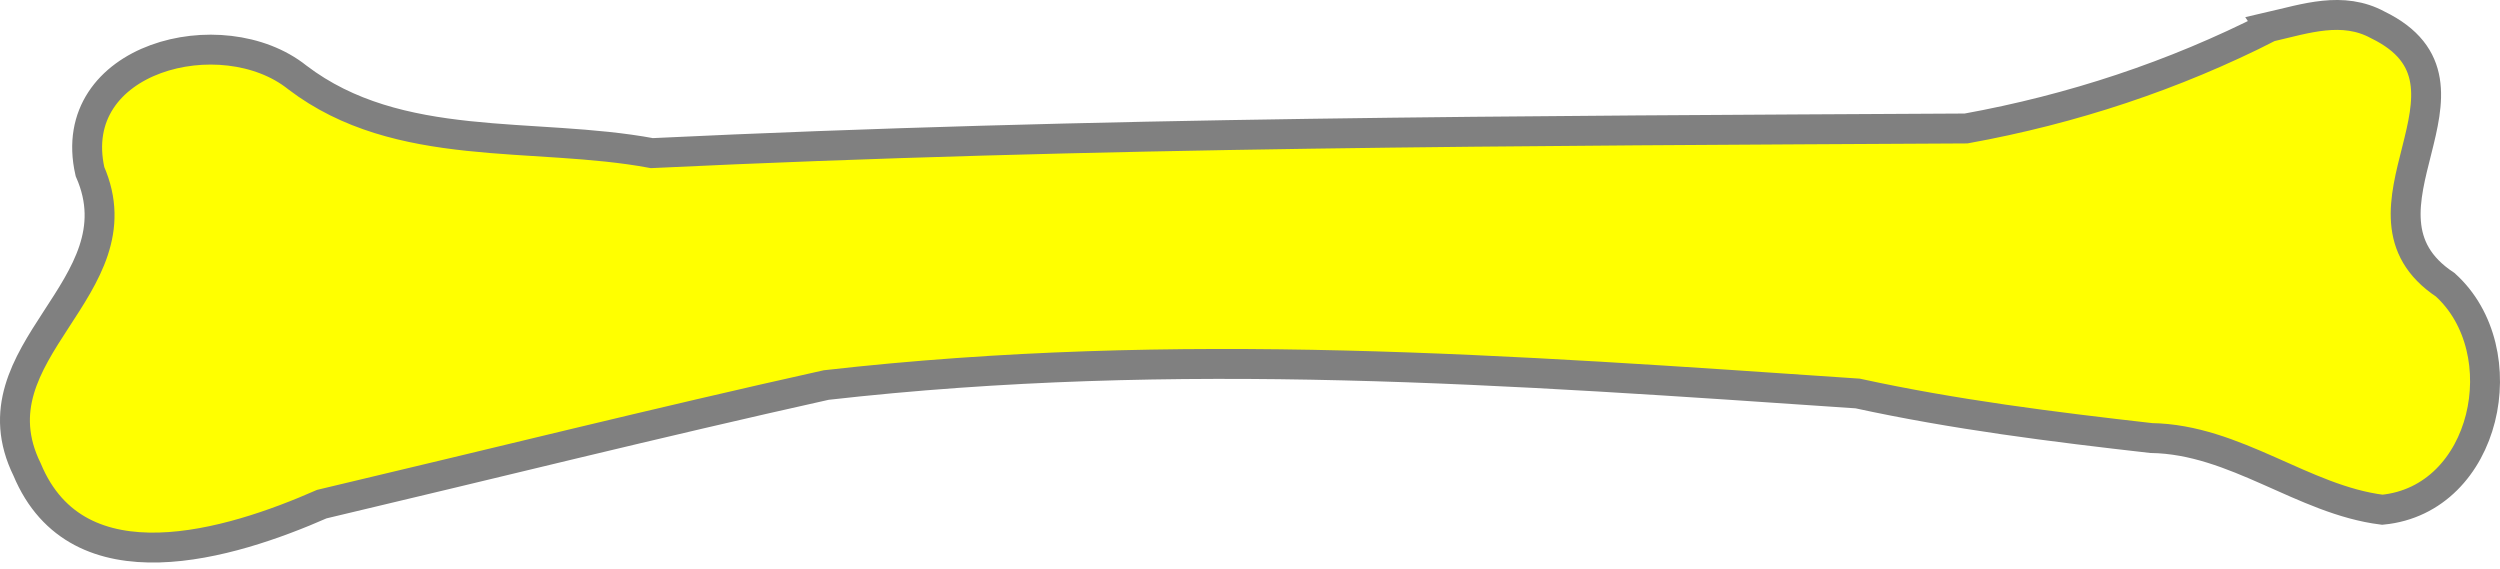
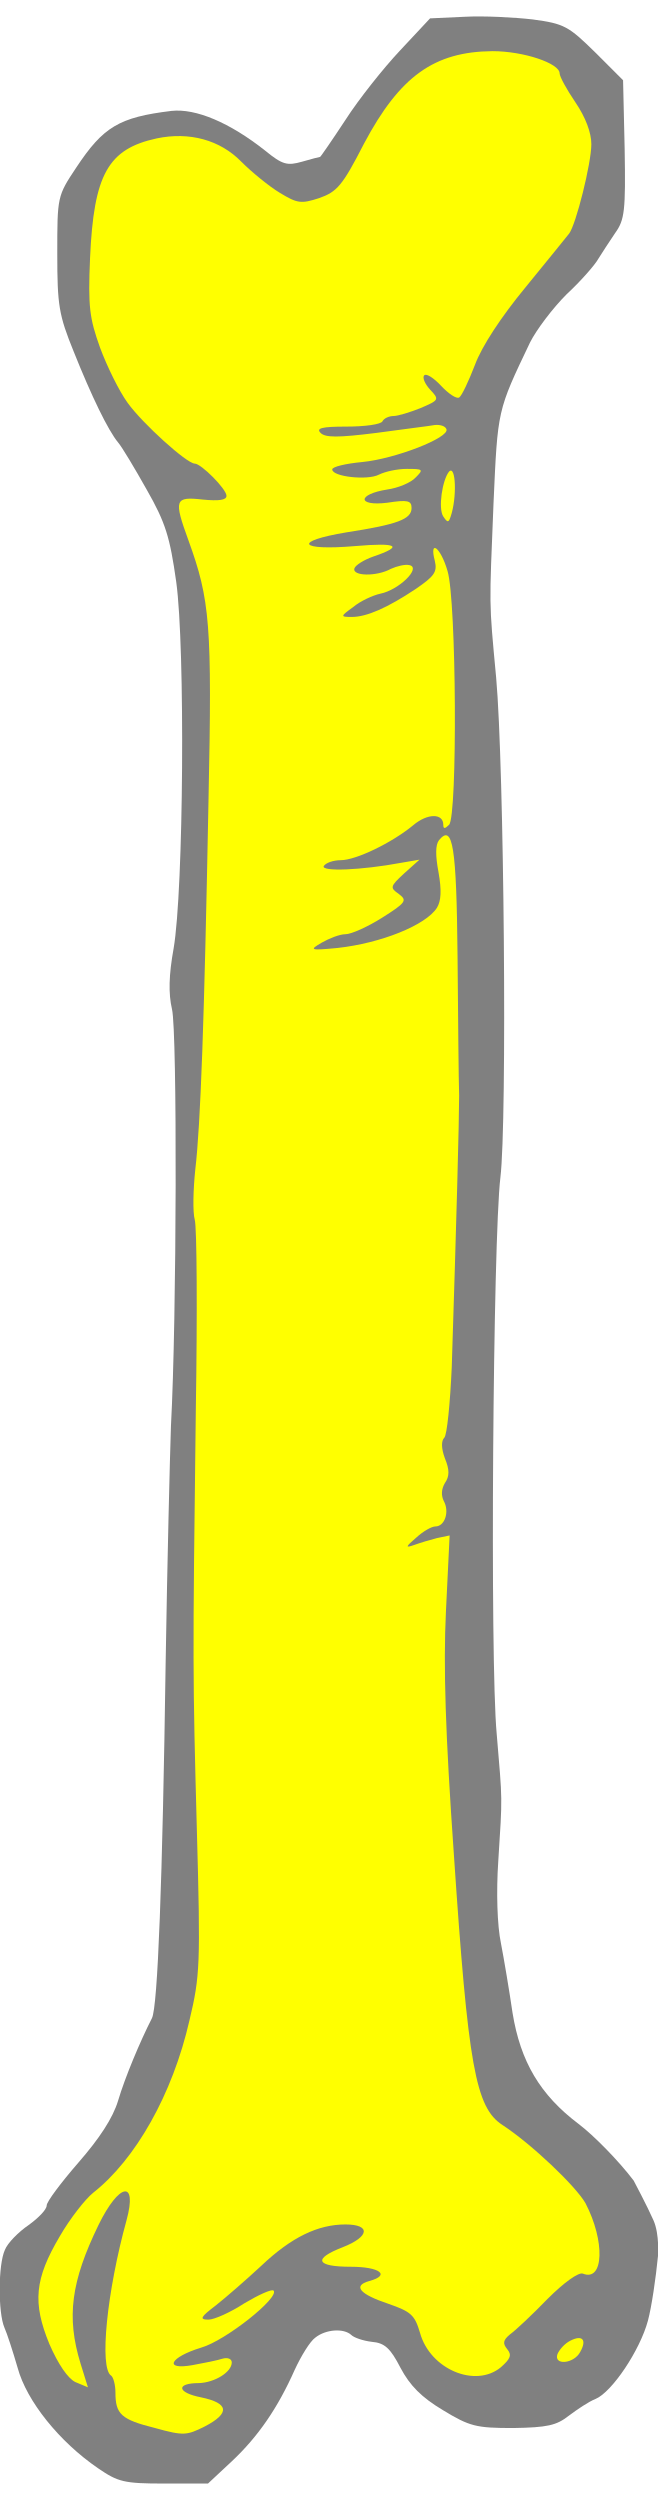
- <svg xmlns="http://www.w3.org/2000/svg" id="svg840" version="1.1" height="95" width="418">
-   <defs id="defs844" />
-   <g id="g838" class="layer">
-     <path style="stroke:#808080;fill:#ffff00;fill-opacity:1" stroke-width="5" d="m379.495,4.495c-16.039,8.171 -33.077,13.778 -50.768,16.986c-73.945,0.414 -145.523,0.573 -219.732,4.12c-19.772,-3.674 -42.34,0.251 -59.277,-12.65c-12.552,-10.048 -39,-3.379 -34.676,15.732c8.55,19.5 -20.236,30.043 -10.508,49.831c8.465,20.32 33.979,12.496 49.271,5.775c28.094,-6.639 56.141,-13.639 84.335,-19.911c58.867,-6.674 114.265,-2.535 172.459,1.413c16.178,3.525 32.609,5.583 49.079,7.449c14.096,0.222 25.4,10.336 38.646,11.987c17.516,-1.696 22.729,-26.576 10.517,-37.614c-18.257,-12.076 9.349,-33.428 -11.27,-43.449c-5.886,-3.199 -12.087,-1.049 -18.077,0.329l0,0l0,0l0,-0z" />
+ <svg xmlns="http://www.w3.org/2000/svg" version="1.1" viewBox="67.5 67.5 90 342" width="90" height="342" id="svg124">
+   <g id="Bone" stroke-opacity="1" stroke-dasharray="none" fill-opacity="1" stroke="none">
+     <g id="Bone: Layer 2">
+       <g id="outline">
+         <g id="Graphic_39" style="fill:#808080;fill-rule:even-odd;">
+           <path d="M 68.101 385.91 C 68.463 386.706 69.259 389.166 69.91 391.408 C 71.139 395.965 75.624 401.535 80.905 405.152 C 83.654 407.033 84.449 407.25 89.947 407.25 L 95.951 407.25 L 99.206 404.212 C 102.823 400.812 105.5 396.906 107.814 391.697 C 108.682 389.817 109.912 387.791 110.636 387.285 C 112.082 386.127 114.542 385.983 115.554 386.923 C 115.916 387.285 117.146 387.719 118.376 387.864 C 120.112 388.008 120.907 388.732 122.282 391.408 C 123.584 393.868 125.175 395.459 128.069 397.195 C 131.758 399.438 132.626 399.655 137.69 399.655 C 142.392 399.582 143.621 399.293 145.285 397.991 C 146.443 397.123 148.034 396.038 148.974 395.676 C 151.217 394.736 155.051 389.021 156.136 384.97 C 156.642 383.089 157.221 379.111 157.51 376.145 C 157.51 376.145 157.749 373.18 156.901 371.25 C 156.053 369.32 154.183 365.801 154.183 365.801 C 152.157 363.124 148.757 359.652 146.66 358.061 C 141.379 354.082 138.702 349.525 137.617 342.87 C 137.183 339.904 136.46 335.564 136.026 333.321 C 135.52 330.934 135.375 326.304 135.664 322.109 C 136.243 312.994 136.243 314.152 135.447 304.676 C 134.507 294.621 134.941 237.04 135.954 228.577 C 136.894 220.909 136.46 172.226 135.375 160.218 C 134.362 149.367 134.435 150.886 135.013 136.346 C 135.592 123.47 135.52 123.76 140.005 114.356 C 140.873 112.62 143.115 109.654 144.996 107.773 C 146.949 105.965 148.902 103.722 149.336 102.927 C 149.842 102.131 150.855 100.539 151.651 99.382 C 152.953 97.574 153.098 96.344 152.953 87.88 L 152.736 78.477 L 148.902 74.643 C 145.285 71.098 144.706 70.736 140.366 70.158 C 137.834 69.868 133.639 69.651 131.035 69.796 L 126.333 70.013 L 122.21 74.426 C 119.967 76.813 116.567 81.081 114.759 83.902 C 112.95 86.651 111.359 88.965 111.287 88.965 C 111.214 88.965 110.057 89.255 108.827 89.617 C 106.802 90.195 106.151 90.051 103.763 88.097 C 98.917 84.264 94.287 82.31 90.96 82.672 C 83.798 83.54 81.628 84.842 77.939 90.412 C 75.335 94.318 75.335 94.391 75.335 102.203 C 75.335 109.292 75.552 110.594 77.577 115.586 C 80.037 121.734 82.279 126.364 83.654 128.028 C 84.16 128.606 85.896 131.5 87.56 134.466 C 90.164 139.023 90.743 140.976 91.611 147.125 C 92.841 156.022 92.624 189.297 91.249 197.255 C 90.598 200.871 90.526 203.403 91.032 205.573 C 91.755 208.684 91.683 247.818 90.887 262.575 C 90.743 266.771 90.381 281.238 90.164 294.765 C 89.73 324.858 89.079 342.074 88.283 343.593 C 86.692 346.704 84.594 351.695 83.654 354.878 C 82.93 357.265 81.122 360.014 78.228 363.341 C 75.841 366.09 73.888 368.694 73.888 369.201 C 73.888 369.779 72.731 370.937 71.429 371.877 C 70.054 372.817 68.535 374.337 68.173 375.277 C 67.233 377.302 67.233 383.885 68.101 385.91 Z" id="path13" />
+         </g>
+         <g id="Graphic_37" style="fill:#808080">
+           <path d="M 87.343 118.624 C 89.658 122.747 91.177 124.411 92.551 124.411 C 93.13 124.411 94.07 124.989 94.577 125.641 C 95.083 126.364 95.662 126.726 95.951 126.509 C 96.168 126.219 95.083 124.772 93.492 123.181 C 91.9 121.59 90.019 119.058 89.368 117.466 C 88.717 115.947 87.56 114.067 86.837 113.343 C 85.534 112.113 85.462 112.113 85.462 113.705 C 85.462 114.645 86.33 116.815 87.343 118.624 Z" id="path19" />
+         </g>
+         <g id="Graphic_36" style="fill:#808080">
+           <path d="M 90.526 92.582 C 94.794 92.582 97.904 93.957 101.159 97.284 C 104.27 100.467 109.478 101.263 113.674 99.093 C 117.001 97.429 117.58 95.765 114.686 96.489 C 109.912 97.718 108.827 97.646 105.572 96.199 C 103.691 95.403 101.738 94.318 101.232 93.812 C 98.338 90.991 95.517 89.689 92.551 89.689 C 89.73 89.761 86.909 90.919 86.909 92.148 C 86.909 92.365 88.573 92.582 90.526 92.582 Z" id="path22" />
+         </g>
+         <g id="Graphic_35" style="fill:#808080">
+           <path d="M 104.487 105.169 C 105.138 105.531 106.946 105.531 108.465 105.169 C 110.925 104.663 110.997 104.59 109.116 104.301 C 108.031 104.156 106.295 104.156 105.138 104.301 C 103.546 104.59 103.402 104.735 104.487 105.169 Z" id="path25" />
+         </g>
+         <g id="Graphic_34" style="fill:#808080">
+           <path d="M 105.644 268.652 C 106.44 269.158 116.206 267.132 119.099 265.903 C 120.256 265.324 122.282 264.528 123.584 264.022 C 124.886 263.516 126.043 262.575 126.26 261.924 C 126.405 261.273 126.622 257.439 126.622 253.316 C 126.622 246.516 126.55 245.938 125.248 245.938 C 124.524 245.938 123.656 246.227 123.439 246.661 C 123.222 247.023 120.907 248.397 118.303 249.627 C 115.772 250.857 113.674 252.231 113.674 252.593 C 113.674 253.027 114.252 253.099 114.903 252.81 C 115.627 252.52 117.146 252.014 118.376 251.725 C 119.533 251.435 121.486 250.784 122.571 250.35 C 125.465 249.193 125.537 249.265 122.861 252.014 C 119.822 255.197 118.014 256.065 114.469 256.065 C 108.972 256.065 105.427 258.597 110.202 259.103 C 112.372 259.32 113.601 259.103 119.244 257.729 C 120.256 257.512 120.907 257.656 120.907 258.163 C 120.907 258.597 120.401 258.958 119.822 258.958 C 119.244 258.958 118.737 259.248 118.737 259.682 C 118.737 260.043 119.533 260.405 120.546 260.405 C 121.558 260.405 122.354 260.767 122.354 261.128 C 122.354 262.069 119.244 263.443 111.287 265.903 C 107.814 266.988 104.993 267.928 104.993 268.073 C 104.993 268.145 105.283 268.435 105.644 268.652 Z" id="path28" />
+         </g>
+         <g id="Graphic_33" style="fill:#808080">
+           <path d="M 108.393 328.185 C 113.312 327.534 122.788 324.351 124.814 322.688 C 125.682 321.964 125.754 321.458 125.175 320.734 C 124.524 319.939 123.801 320.083 121.052 321.53 C 114.108 325.002 109.261 326.955 107.525 326.955 C 106.512 326.955 105.717 327.317 105.717 327.751 C 105.717 328.258 106.729 328.402 108.393 328.185 Z" id="path31" />
+         </g>
+         <g id="Graphic_32" style="fill:#808080">
+           <path d="M 106.223 309.088 C 107.163 310.101 109.912 309.522 116.133 306.99 C 124.09 303.735 127.128 301.059 124.09 299.901 C 123.005 299.467 123.005 299.323 124.163 298.021 C 124.886 297.225 125.103 296.574 124.669 296.574 C 123.873 296.574 117.869 299.612 117.291 300.263 C 117.074 300.552 115.554 301.203 113.818 301.71 C 111.865 302.288 110.997 302.867 111.431 303.301 C 112.082 303.952 119.605 301.565 121.414 300.046 C 122.137 299.467 122.354 299.612 122.354 300.48 C 122.354 301.71 115.048 305.327 108.393 307.424 C 105.5 308.292 105.427 308.365 106.223 309.088 Z" id="path34" />
+         </g>
+         <g id="Graphic_31" style="fill:#808080">
+           <path d="M 109.84 299.323 C 113.818 298.961 124.38 294.114 125.031 292.378 C 125.248 291.8 125.031 291.148 124.524 290.787 C 123.873 290.353 123.873 289.846 124.741 288.544 C 125.826 286.736 125.682 282.106 124.452 282.106 C 124.09 282.106 121.92 283.047 119.605 284.276 C 117.218 285.434 114.686 286.447 113.891 286.447 C 113.167 286.447 111.865 286.953 111.07 287.532 C 109.767 288.617 109.984 288.617 113.674 288.183 C 115.844 287.966 118.52 287.315 119.533 286.736 C 122.282 285.361 122.644 286.302 120.184 288.617 C 118.954 289.774 116.423 291.004 114.252 291.582 C 112.155 292.017 109.478 292.885 108.248 293.391 C 106.368 294.187 106.657 294.187 111.142 293.897 C 113.963 293.68 116.495 293.246 116.857 292.885 C 117.652 292.161 120.907 292.017 120.907 292.668 C 120.907 293.391 118.882 295.127 118.086 295.127 C 117.652 295.127 117.291 295.416 117.291 295.706 C 117.291 296.357 111.504 298.021 108.972 298.021 C 108.031 298.021 107.019 298.382 106.729 298.816 C 106.368 299.467 107.236 299.54 109.84 299.323 Z" id="path37" />
+         </g>
+         <g id="Graphic_30" style="fill:#808080">
+           <path d="M 110.274 274.077 C 112.589 274.077 115.627 273.643 117.074 273.064 C 120.473 271.617 125.899 267.567 125.971 266.337 C 125.971 265.107 124.018 265.252 123.295 266.481 C 122.571 267.711 113.601 271.979 111.721 271.979 C 110.925 271.979 110.057 272.268 109.623 272.63 C 109.261 272.992 108.321 273.426 107.525 273.643 C 106.729 273.86 107.959 274.005 110.274 274.077 Z" id="path40" />
+         </g>
+         <g id="Graphic_29" style="fill:#808080">
+           <path d="M 110.708 221.343 C 114.759 221.343 124.09 218.666 126.477 216.786 C 126.984 216.424 127.418 214.616 127.345 212.735 C 127.345 210.926 127.418 208.539 127.418 207.382 C 127.418 206.297 127.418 204.995 127.418 204.488 C 127.345 204.054 127.562 202.897 127.779 201.956 C 128.214 200.727 127.997 200.365 127.056 200.365 C 125.899 200.365 125.899 200.22 126.984 198.557 C 127.635 197.616 128.141 196.603 128.141 196.387 C 128.141 195.591 125.392 196.097 124.524 197.11 C 123.15 198.774 115.048 202.318 111.287 202.825 C 107.887 203.331 106.946 204.199 108.899 204.922 C 109.84 205.284 112.444 204.778 117.725 203.186 C 120.401 202.391 121.631 202.318 121.631 203.114 C 121.631 203.91 112.516 208.322 110.78 208.322 C 110.057 208.322 109.189 208.612 108.972 209.046 C 107.887 210.854 115.844 209.407 121.558 206.803 C 125.32 205.067 126.984 205.863 124.452 208.25 C 123.512 209.046 122.427 209.769 121.993 209.769 C 121.558 209.769 119.967 210.42 118.376 211.216 C 116.784 212.011 114.976 212.662 114.325 212.662 C 112.589 212.662 109.116 214.616 109.912 215.122 C 110.708 215.556 114.903 214.833 120.329 213.313 C 122.21 212.807 123.946 212.59 124.163 212.807 C 126.116 214.76 117.725 219.173 110.925 219.751 C 105.21 220.185 105.066 221.343 110.708 221.343 Z" id="path43" />
+         </g>
+         <g id="Graphic_28" style="fill:#808080">
+           <path d="M 108.755 334.189 C 110.419 334.189 114.614 333.032 116.712 331.947 C 117.435 331.585 118.448 331.296 118.954 331.296 C 119.533 331.296 120.546 330.645 121.197 329.921 C 121.92 329.126 123.222 328.402 124.018 328.258 C 126.043 327.968 126.622 325.509 124.669 325.509 C 123.873 325.509 122.861 326.015 122.354 326.594 C 121.92 327.173 120.763 327.824 119.967 328.113 C 119.099 328.402 116.423 329.56 114.108 330.645 C 111.721 331.802 109.189 332.743 108.465 332.743 C 107.742 332.743 107.163 333.032 107.163 333.466 C 107.163 333.828 107.887 334.189 108.755 334.189 Z" id="path46" />
+         </g>
+         <g id="Graphic_27" style="fill:#808080">
+           <path d="M 109.84 263.299 C 113.095 263.299 115.12 262.286 114.035 261.201 C 113.24 260.405 107.163 261.779 107.163 262.72 C 107.163 263.009 108.393 263.299 109.84 263.299 Z" id="path49" />
+         </g>
+         <g id="Graphic_26" style="fill:#808080">
+           <path d="M 108.321 110.594 C 109.116 110.594 109.333 110.377 108.755 110.16 C 108.248 109.943 107.597 110.016 107.38 110.233 C 107.091 110.45 107.525 110.667 108.321 110.594 Z" id="path52" />
+         </g>
+         <g id="Graphic_25" style="fill:#808080">
+           <path d="M 109.84 313.573 C 110.997 313.356 113.095 312.922 114.542 312.705 C 115.989 312.488 117.725 311.692 118.448 310.969 C 119.099 310.246 120.184 309.594 120.763 309.594 C 121.703 309.594 125.248 306.412 125.248 305.544 C 125.248 304.459 122.571 305.616 120.98 307.352 C 119.967 308.437 117.797 309.812 116.206 310.318 C 114.614 310.824 112.733 311.475 112.082 311.837 C 111.359 312.199 110.129 312.488 109.333 312.488 C 108.538 312.488 107.887 312.85 107.887 313.284 C 107.887 313.79 108.61 313.935 109.84 313.573 Z" id="path55" />
+         </g>
+         <g id="Graphic_24" style="fill:#808080">
+           <path d="M 114.035 347.716 C 119.605 347.21 125.248 343.955 125.248 341.278 C 125.248 339.759 125.248 339.759 123.584 341.134 C 121.269 343.159 116.495 345.185 111.648 346.125 C 110.419 346.414 109.333 346.921 109.333 347.355 C 109.333 347.861 110.925 348.006 114.035 347.716 Z" id="path58" />
+         </g>
+         <g id="Graphic_23" style="fill:#808080">
+           <path d="M 113.674 231.832 C 117.146 231.542 119.244 230.891 122.137 229.155 C 126.333 226.624 126.767 225.755 123.005 227.419 C 121.631 227.998 117.942 229.3 114.759 230.385 L 108.972 232.266 L 113.674 231.832 Z" id="path61" />
+         </g>
+         <g id="Graphic_22" style="fill:#808080">
+           <path d="M 110.997 243.984 C 111.576 244.202 112.733 243.768 113.529 242.972 C 114.397 242.176 116.061 241.597 117.435 241.597 L 119.822 241.597 L 118.014 243.044 C 117.001 243.84 115.844 244.491 115.337 244.491 C 113.963 244.491 110.78 246.082 110.78 246.806 C 110.78 247.963 115.12 247.384 119.099 245.648 C 123.15 243.84 124.524 241.597 121.558 241.597 C 119.388 241.597 120.112 239.138 122.354 238.849 C 123.367 238.704 124.597 238.197 125.031 237.836 C 126.333 236.823 126.26 232.917 124.958 232.917 C 123.584 232.917 122.282 234.725 122.716 235.955 C 123.005 236.606 122.499 237.329 121.486 237.763 C 117.508 239.644 113.963 241.091 112.299 241.525 C 110.202 242.104 109.55 243.406 110.997 243.984 Z" id="path64" />
+         </g>
+         <g id="Graphic_21" style="fill:#808080">
+           <path d="M 111.865 226.262 C 113.023 226.262 113.457 226.117 112.733 225.9 C 112.082 225.755 111.07 225.755 110.563 225.9 C 110.129 226.117 110.636 226.262 111.865 226.262 Z" id="path67" />
+         </g>
+         <g id="Graphic_20" style="fill:#808080">
+           <path d="M 112.444 342.87 C 113.457 342.87 115.265 342.508 116.35 342.074 C 117.435 341.64 119.027 340.989 119.822 340.627 C 120.618 340.338 122.499 339.687 123.946 339.253 C 127.056 338.312 127.707 335.998 125.175 335.057 C 123.801 334.551 123.801 334.406 124.814 333.538 C 126.116 332.453 126.333 330.572 125.175 330.572 C 124.09 330.572 120.184 332.959 120.184 333.538 C 120.184 333.828 118.303 334.985 115.989 336.07 C 112.733 337.734 112.227 338.168 113.457 338.385 C 114.397 338.529 116.133 337.806 117.58 336.721 C 119.027 335.564 120.763 334.913 121.775 335.057 L 123.439 335.274 L 121.848 336.793 C 120.907 337.589 118.303 339.036 116.061 339.976 C 110.925 342.002 109.84 342.87 112.444 342.87 Z" id="path70" />
+         </g>
+         <g id="Graphic_19" style="fill:#808080">
+           <path d="M 112.444 181.557 C 115.048 181.557 124.09 178.085 125.899 176.421 C 127.562 174.902 127.997 172.153 126.55 172.153 C 126.043 172.153 124.886 172.949 123.873 173.89 C 121.414 176.132 115.41 179.387 113.746 179.387 C 113.023 179.387 112.01 179.894 111.504 180.472 C 110.708 181.413 110.925 181.557 112.444 181.557 Z" id="path73" />
+         </g>
+         <g id="Graphic_18" style="fill:#808080">
+           <path d="M 112.372 170.707 C 115.844 170.707 122.499 167.813 125.103 165.209 C 127.852 162.533 126.26 161.882 122.788 164.196 C 119.388 166.511 113.457 169.26 111.793 169.26 C 111.214 169.26 110.78 169.549 110.78 169.983 C 110.78 170.345 111.504 170.707 112.372 170.707 Z" id="path76" />
+         </g>
+         <g id="Graphic_17" style="fill:#808080">
+           <path d="M 114.686 352.997 C 115.554 352.997 117.363 352.635 118.665 352.201 C 121.848 351.044 122.427 352.057 119.822 354.154 L 117.652 355.89 L 119.822 355.89 C 120.98 355.89 122.788 355.239 123.801 354.444 C 126.116 352.635 126.694 352.635 126.694 354.444 C 126.694 355.384 125.826 356.252 124.307 356.976 C 120.98 358.495 116.857 360.954 117.58 360.954 C 117.942 360.954 120.039 360.375 122.21 359.652 C 124.958 358.784 126.694 357.699 128.069 355.963 C 129.371 354.227 129.66 353.359 129.009 353.142 C 128.575 352.997 128.141 352.129 128.141 351.261 C 128.141 349.163 126.55 345.763 125.537 345.763 C 125.103 345.763 123.873 346.414 122.861 347.21 C 121.848 348.006 120.763 348.657 120.401 348.657 C 119.388 348.657 113.023 351.912 112.95 352.418 C 112.95 352.78 113.746 352.997 114.686 352.997 Z" id="path79" />
+         </g>
+         <g id="Graphic_16" style="fill:#808080">
+           <path d="M 114.108 164.196 C 114.831 164.196 117.942 162.967 120.907 161.448 L 126.333 158.699 L 126.55 154.937 C 126.839 150.597 126.188 150.308 122.571 153.056 C 121.269 154.069 119.027 155.371 117.58 155.95 C 114.397 157.252 114.831 158.192 118.086 157.035 C 119.388 156.601 121.414 156.239 122.644 156.239 C 124.814 156.239 124.814 156.239 123.439 157.614 C 122.644 158.337 120.039 160.001 117.652 161.303 C 112.516 164.052 112.299 164.196 114.108 164.196 Z" id="path82" />
+         </g>
+         <g id="Graphic_15" style="fill:#808080">
+           <path d="M 115.265 316.828 C 116.423 316.756 123.078 314.441 124.307 313.718 C 125.392 313.067 125.609 310.318 124.597 310.318 C 124.235 310.318 123.439 310.752 122.933 311.186 C 121.848 312.199 119.533 313.645 116.35 315.237 C 114.252 316.322 113.891 316.828 115.265 316.828 Z" id="path85" />
+         </g>
+         <g id="Graphic_14" style="fill:#808080">
+           <path d="M 116.133 277.766 C 117.725 277.766 125.971 273.498 125.971 272.63 C 125.971 271.4 124.235 271.111 123.439 272.196 C 122.933 272.919 122.354 273.426 122.137 273.426 C 121.848 273.426 120.112 274.366 118.231 275.596 C 116.206 276.898 115.337 277.766 116.133 277.766 Z" id="path88" />
+         </g>
+         <g id="Graphic_13" style="fill:#808080">
+           <path d="M 116.784 225.683 C 118.81 225.683 121.775 224.526 124.669 222.5 C 127.056 220.909 127.273 219.896 125.248 219.896 C 124.452 219.896 123.801 220.185 123.801 220.475 C 123.801 221.271 118.448 224.236 117.074 224.236 C 116.423 224.236 115.699 224.526 115.482 224.96 C 115.265 225.394 115.844 225.683 116.784 225.683 Z" id="path91" />
+         </g>
+         <g id="Graphic_12" style="fill:#808080">
+           <path d="M 117.074 174.324 C 117.363 174.324 118.159 173.962 118.737 173.6 C 119.678 173.022 119.678 172.877 118.593 172.877 C 117.942 172.877 117.146 173.166 116.929 173.6 C 116.712 173.962 116.712 174.324 117.074 174.324 Z" id="path94" />
+         </g>
+         <g id="Graphic_11" style="fill:#808080">
+           <path d="M 118.448 282.106 C 119.316 282.106 120.401 281.6 120.907 281.021 C 122.137 279.575 120.256 279.502 118.303 281.021 C 116.929 282.034 116.929 282.034 118.448 282.106 Z" id="path97" />
+         </g>
+         <g id="Graphic_10" style="fill:#808080">
+           <path d="M 119.967 320.083 C 122.21 319.577 124.524 317.407 124.524 315.96 C 124.452 315.382 124.163 315.454 123.512 316.25 C 123.005 316.973 122.137 317.552 121.558 317.552 C 120.401 317.624 118.014 319.288 118.014 320.083 C 118.014 320.373 118.882 320.373 119.967 320.083 Z" id="path100" />
+         </g>
+         <g id="Graphic_9" style="fill:#808080">
+           <path d="M 120.835 366.307 C 121.124 366.524 122.065 366.235 122.788 365.656 C 123.512 365.077 125.103 364.571 126.26 364.571 L 128.358 364.571 L 125.175 367.464 C 121.775 370.503 122.427 371.298 126.333 368.911 C 128.431 367.609 129.66 366.018 129.877 364.426 C 130.022 363.269 131.107 362.979 132.12 363.848 C 133.566 365.077 133.566 365.15 130.673 369.924 C 129.299 372.239 128.141 374.264 128.141 374.337 C 128.141 374.409 129.299 374.119 130.673 373.685 C 132.626 372.962 133.639 371.949 135.013 369.273 C 137.69 363.992 137.979 361.967 136.171 360.809 C 135.303 360.303 134.652 359.29 134.652 358.639 C 134.652 357.916 134.145 357.265 133.566 357.193 C 132.988 357.193 132.192 357.12 131.758 357.048 C 130.89 356.976 127.562 359.363 126.043 361.171 C 125.392 361.894 123.801 362.979 122.499 363.486 C 120.256 364.499 119.605 365.584 120.835 366.307 Z" id="path103" />
+         </g>
+         <g id="Graphic_8" style="fill:#808080">
+           <path d="M 125.175 170.707 C 125.971 170.707 126.767 168.826 126.188 168.247 C 125.971 168.03 125.465 168.03 125.175 168.247 C 124.307 168.754 124.38 170.707 125.175 170.707 Z" id="path106" />
+         </g>
+         <g id="Graphic_7" style="fill:#808080">
+           <path d="M 125.754 107.99 C 125.971 108.28 126.55 108.497 126.984 108.497 C 127.418 108.497 127.345 108.135 126.839 107.629 C 126.405 107.194 125.826 106.977 125.609 107.122 C 125.392 107.339 125.465 107.773 125.754 107.99 Z" id="path109" />
+         </g>
+         <g id="Graphic_6" style="fill:#808080">
+           <path d="M 127.779 116.02 C 129.009 117.683 130.239 116.96 129.154 115.224 C 128.286 113.85 126.694 113.126 126.694 114.067 C 126.694 114.356 127.201 115.296 127.779 116.02 Z" id="path112" />
+         </g>
+         <g id="Graphic_5" style="fill:#808080">
+           <path d="M 132.843 386.562 C 134.073 386.996 136.098 386.417 137.183 385.259 C 140.511 381.86 145.502 374.771 145.502 373.468 C 145.502 371.226 144.272 371.371 143.043 373.83 C 141.813 376.217 139.86 378.026 139.281 377.375 C 138.992 377.158 139.788 375.205 141.017 373.034 C 143.115 369.345 143.187 366.596 141.234 367.754 C 140.728 368.115 140.439 367.681 140.439 366.813 C 140.439 364.137 138.702 365.222 136.171 369.49 C 134.507 372.311 133.711 374.481 133.784 376.29 C 133.856 377.809 133.566 379.038 133.132 379.038 C 132.771 379.038 132.481 379.545 132.481 380.123 C 132.481 380.702 132.988 381.209 133.566 381.209 C 134.218 381.209 134.869 380.702 135.086 380.123 C 135.664 378.749 138.268 378.677 138.268 380.123 C 138.268 380.702 136.966 382.004 135.447 382.945 C 132.047 385.115 131.396 385.983 132.843 386.562 Z" id="path115" />
+         </g>
+         <g id="Graphic_4" style="fill:#808080">
+           <path d="M 135.086 95.765 C 135.737 96.055 136.46 96.055 136.605 95.91 C 137.183 95.331 136.026 94.029 134.941 94.029 C 133.566 94.029 133.639 95.186 135.086 95.765 Z" id="path118" />
+         </g>
+       </g>
+     </g>
+   </g>
+   <g id="body">
+     <path d="M 75.697 373.396 L 75.697 373.396 C 72.224 379.255 71.935 382.511 74.25 388.153 C 75.48 390.974 76.782 392.855 77.794 393.361 L 79.53 394.085 L 78.518 390.829 C 76.565 384.464 77.216 379.617 80.977 371.877 C 83.798 366.09 86.33 365.656 84.811 371.226 C 82.135 380.919 81.05 391.48 82.713 392.493 C 83.003 392.71 83.292 393.723 83.292 394.808 C 83.292 397.774 84.088 398.497 88.717 399.655 C 92.624 400.74 93.058 400.667 95.517 399.438 C 98.989 397.629 98.845 396.255 95.011 395.459 C 91.683 394.808 91.538 393.506 94.721 393.506 C 96.891 393.434 99.206 391.987 99.206 390.685 C 99.206 390.178 98.628 389.961 97.904 390.178 C 97.253 390.395 95.445 390.757 93.853 391.046 C 89.802 391.77 90.743 389.961 95.011 388.659 C 98.338 387.719 105.789 381.787 104.921 380.847 C 104.632 380.63 102.895 381.426 100.942 382.583 C 99.062 383.813 96.819 384.825 96.023 384.825 C 94.721 384.825 94.938 384.464 97.036 382.872 C 98.411 381.787 101.232 379.328 103.257 377.447 C 107.38 373.541 110.997 371.805 114.759 371.805 C 118.231 371.805 118.086 373.468 114.397 374.915 C 110.274 376.507 110.708 377.592 115.482 377.592 C 119.461 377.592 120.98 378.749 118.014 379.545 C 115.699 380.196 116.712 381.353 120.618 382.655 C 123.729 383.74 124.235 384.174 124.958 386.634 C 126.333 391.625 132.554 394.229 136.026 391.336 C 137.328 390.178 137.545 389.672 136.894 388.876 C 136.243 388.081 136.315 387.647 137.256 386.851 C 137.979 386.344 140.294 384.174 142.392 382.004 C 144.706 379.689 146.66 378.315 147.238 378.532 C 150.132 379.689 150.276 374.047 147.6 368.911 C 146.298 366.596 140.222 360.809 136.243 358.205 C 132.554 355.818 131.541 350.176 129.588 321.168 C 128.431 304.676 128.141 295.489 128.503 287.966 L 129.009 277.549 L 127.273 277.911 C 126.405 278.128 124.958 278.562 124.163 278.851 C 122.933 279.285 122.933 279.14 124.452 277.838 C 125.392 276.97 126.55 276.319 127.056 276.319 C 128.358 276.319 129.009 274.294 128.214 272.847 C 127.852 272.124 127.852 271.256 128.358 270.388 C 129.009 269.447 129.009 268.579 128.358 266.988 C 127.852 265.613 127.852 264.601 128.286 264.167 C 128.648 263.805 129.082 259.465 129.299 254.546 C 129.95 234.364 130.311 220.764 130.311 217.364 C 130.239 215.339 130.167 206.875 130.094 198.412 C 129.95 183.221 129.443 180.183 127.562 182.425 C 127.056 183.076 127.056 184.523 127.49 186.838 C 127.924 189.297 127.852 190.744 127.273 191.685 C 125.754 194.072 119.605 196.531 113.674 197.182 C 109.912 197.544 109.767 197.472 111.504 196.459 C 112.516 195.88 113.963 195.301 114.759 195.301 C 115.554 195.301 117.797 194.289 119.75 193.059 C 123.078 190.961 123.222 190.672 122.065 189.804 C 120.835 188.936 120.835 188.791 122.788 186.983 L 124.886 185.102 L 122.354 185.536 C 116.929 186.549 111.359 186.766 111.793 185.97 C 112.082 185.536 113.095 185.174 114.108 185.174 C 116.206 185.174 121.124 182.787 124.018 180.4 C 125.971 178.736 128.141 178.736 128.141 180.328 C 128.141 180.906 128.358 180.906 128.937 180.328 C 130.094 179.17 129.95 149.584 128.72 145.606 C 127.779 142.35 126.188 141.193 126.984 144.231 C 127.345 145.75 126.911 146.329 124.38 148.065 C 120.473 150.669 117.652 151.899 115.627 151.899 C 114.035 151.899 114.035 151.827 115.844 150.525 C 116.784 149.729 118.52 148.933 119.533 148.716 C 122.065 148.21 125.175 145.172 123.512 144.81 C 122.933 144.665 121.775 144.955 120.98 145.316 C 119.027 146.401 115.627 146.329 115.989 145.244 C 116.133 144.81 117.291 144.087 118.52 143.653 C 122.788 142.206 121.92 141.699 116.061 142.206 C 108.321 142.857 107.525 141.555 114.903 140.325 C 121.92 139.24 123.801 138.517 123.801 136.997 C 123.801 135.985 123.295 135.84 120.473 136.274 C 116.35 136.78 116.35 135.117 120.473 134.466 C 121.993 134.249 123.729 133.525 124.38 132.802 C 125.465 131.717 125.392 131.645 123.15 131.645 C 121.848 131.645 120.184 132.006 119.316 132.44 C 117.797 133.236 112.95 132.73 112.95 131.717 C 112.95 131.355 114.759 130.921 117.074 130.704 C 121.558 130.27 129.009 127.377 128.575 126.219 C 128.431 125.785 127.707 125.568 126.984 125.641 C 126.26 125.785 122.571 126.219 118.954 126.726 C 113.746 127.377 112.01 127.377 111.359 126.726 C 110.708 126.075 111.504 125.858 114.903 125.858 C 117.363 125.858 119.605 125.568 119.822 125.134 C 120.039 124.7 120.763 124.411 121.341 124.411 C 121.92 124.411 123.584 123.904 125.031 123.326 C 127.562 122.241 127.635 122.168 126.333 120.794 C 125.609 119.998 125.248 119.13 125.537 118.841 C 125.826 118.551 126.839 119.202 127.852 120.288 C 128.865 121.373 129.95 122.096 130.311 121.879 C 130.673 121.662 131.613 119.637 132.481 117.394 C 133.422 114.862 136.026 110.884 139.426 106.76 C 142.392 103.144 145.068 99.816 145.357 99.454 C 146.298 98.225 148.396 89.834 148.396 87.229 C 148.396 85.638 147.6 83.54 146.226 81.515 C 144.996 79.706 144.055 77.97 144.055 77.536 C 144.055 76.162 139.136 74.498 134.869 74.498 C 126.911 74.57 122.21 77.898 117.291 87.157 C 114.325 92.944 113.601 93.74 111.142 94.608 C 108.682 95.403 108.176 95.331 105.789 93.884 C 104.342 93.016 101.955 91.063 100.508 89.617 C 97.615 86.651 93.419 85.493 88.934 86.434 C 82.279 87.88 80.326 91.353 79.82 102.782 C 79.53 109.509 79.747 111.028 81.194 115.079 C 82.135 117.611 83.798 121.011 84.956 122.602 C 86.981 125.424 93.058 130.921 94.143 130.921 C 95.011 130.921 98.483 134.393 98.483 135.334 C 98.483 135.912 97.47 136.057 95.228 135.84 C 91.394 135.406 91.249 135.84 93.275 141.41 C 96.24 149.584 96.53 152.912 96.023 177 C 95.445 207.382 94.938 221.343 94.215 227.492 C 93.926 230.24 93.853 233.351 94.143 234.364 C 94.432 235.376 94.504 247.095 94.287 260.405 C 93.853 295.489 93.853 296.501 94.432 317.913 C 94.938 336.287 94.866 337.806 93.419 343.882 C 91.104 354.01 86.041 362.907 80.254 367.464 C 79.169 368.332 77.071 371.009 75.697 373.396 Z M 128.937 132.006 L 128.937 132.006 C 127.997 133.164 127.418 137.07 128.141 138.155 C 128.72 139.023 128.865 139.023 129.154 138.155 C 130.022 135.623 129.877 131.066 128.937 132.006 Z M 145.502 387.719 L 145.502 387.719 C 144.779 388.081 144.055 388.876 143.766 389.527 C 143.187 391.119 146.009 390.902 146.877 389.238 C 147.817 387.574 147.166 386.851 145.502 387.719 Z" id="path16" style="fill:#ffff00" />
  </g>
</svg>
